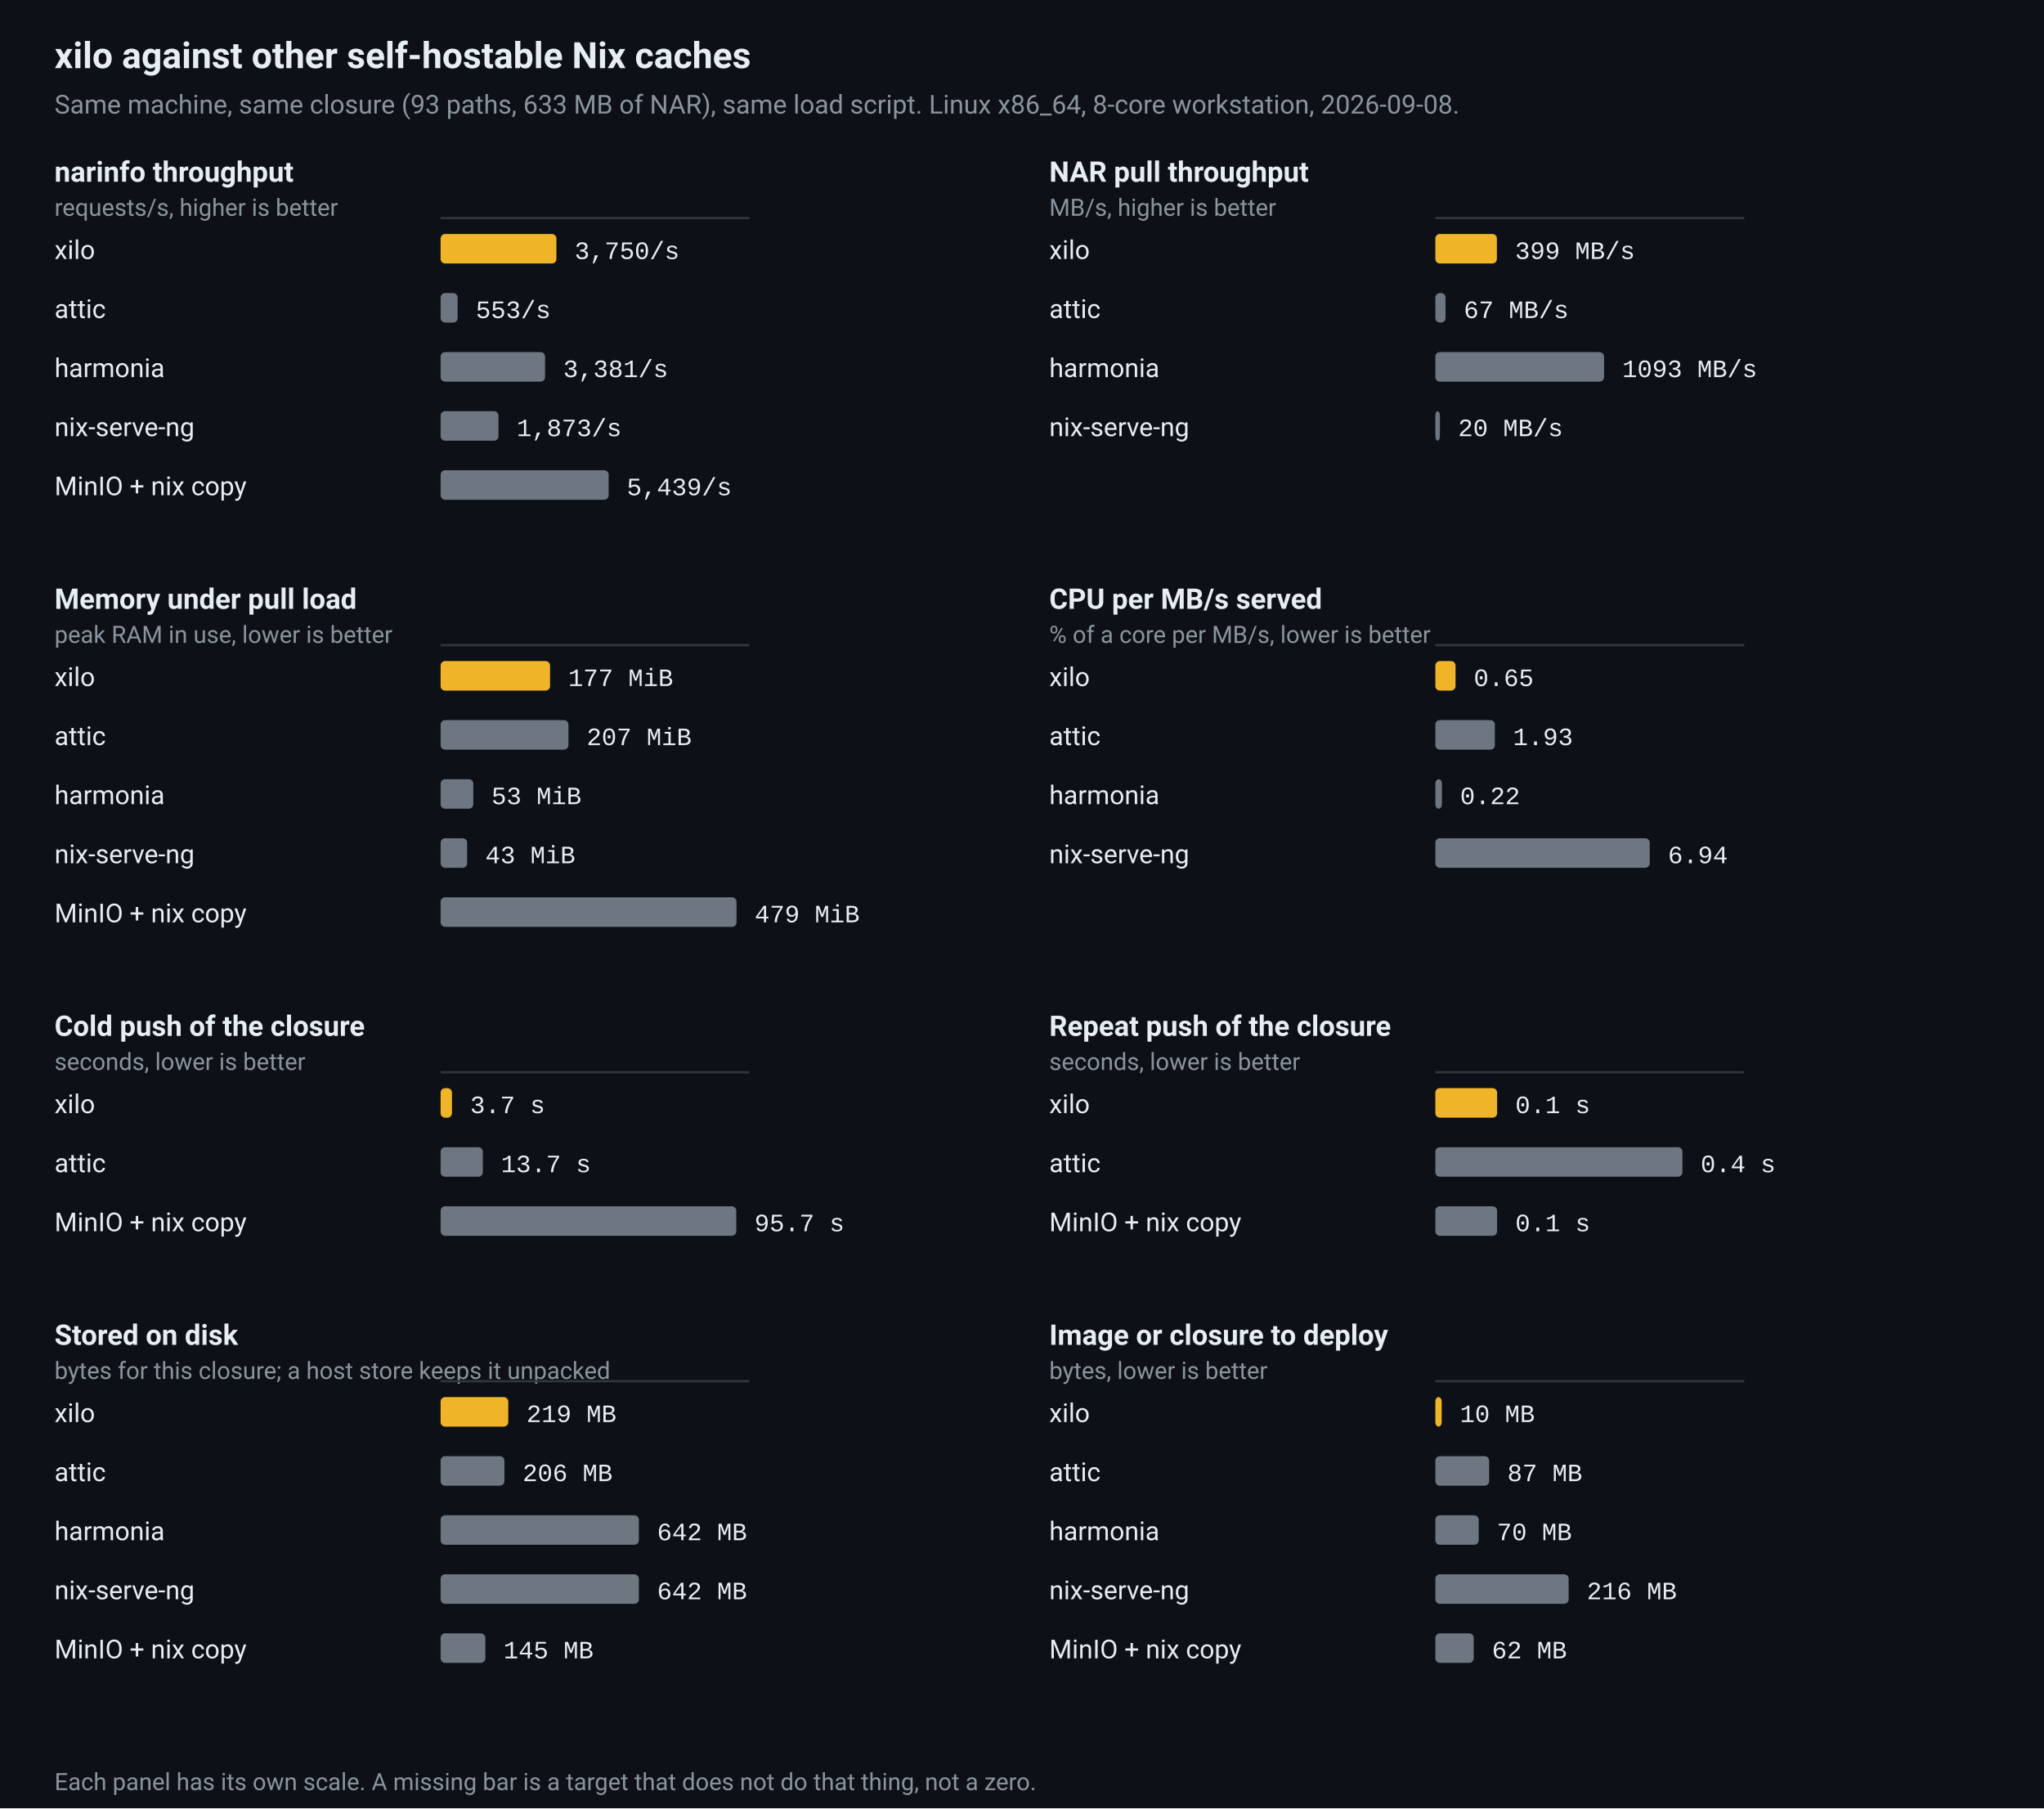
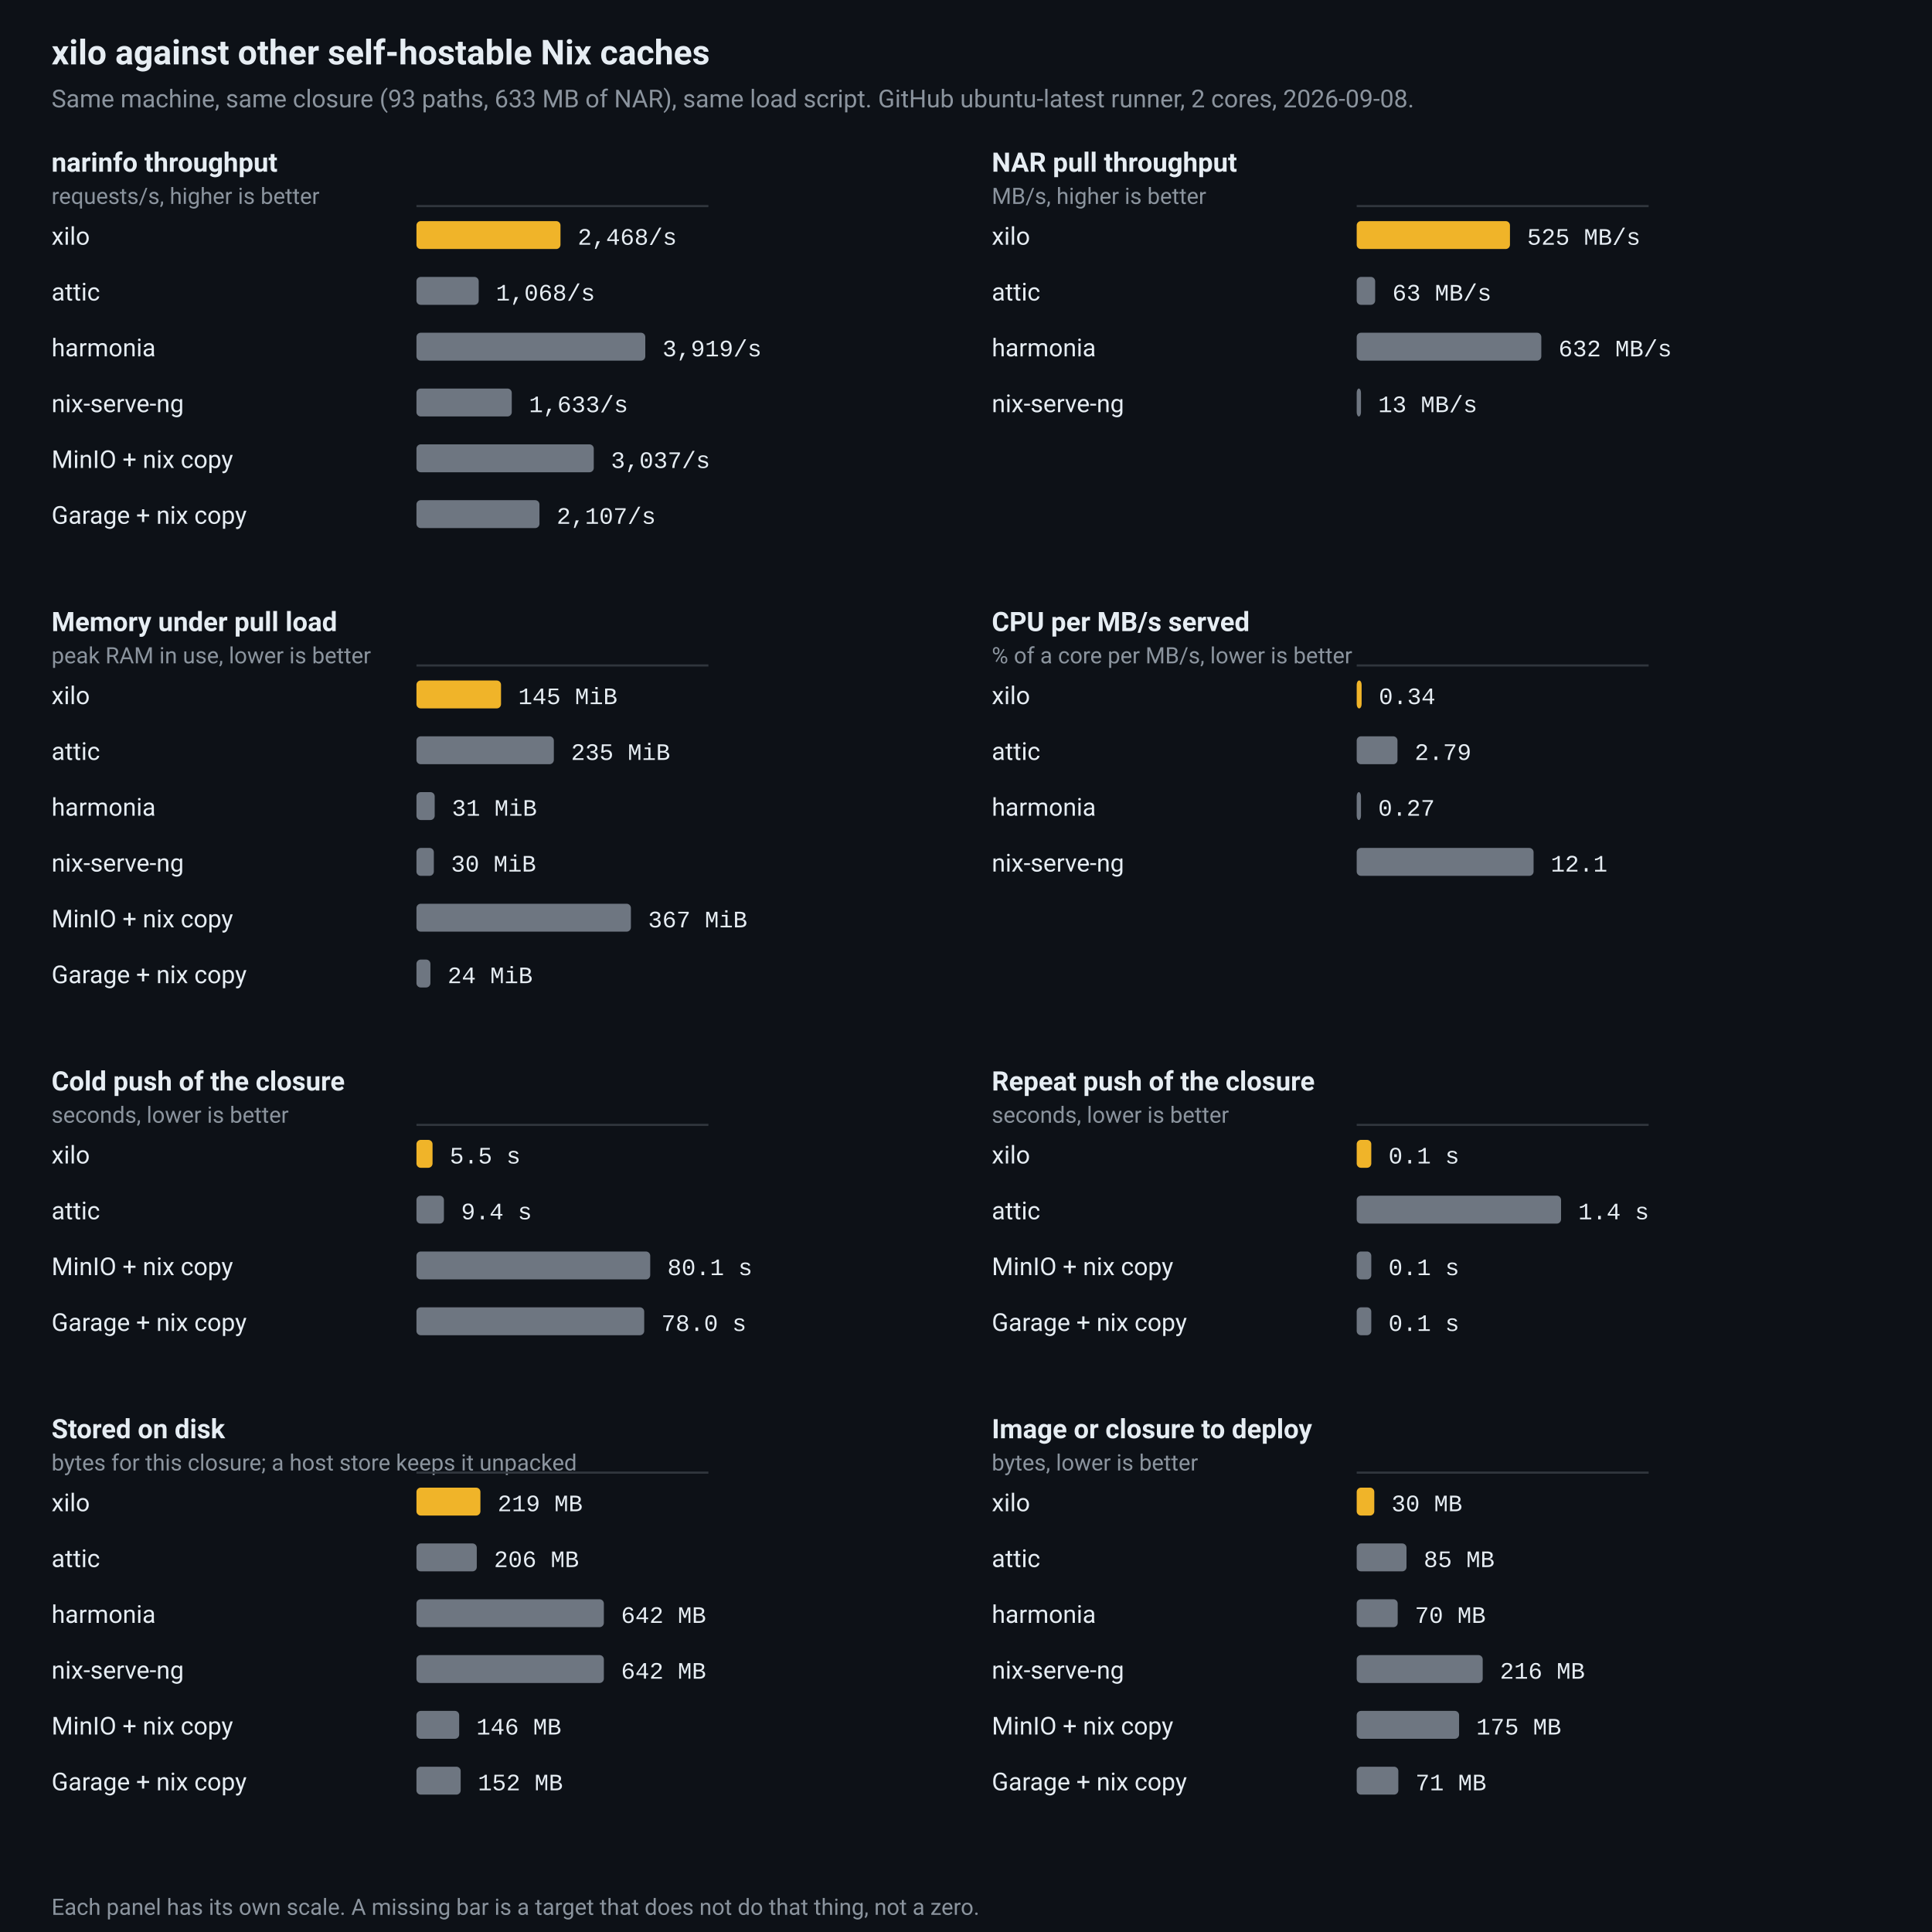
- <svg xmlns="http://www.w3.org/2000/svg" viewBox="0 0 900 796" width="900" height="796" role="img" aria-label="xilo against other self-hostable Nix caches">
+ <svg xmlns="http://www.w3.org/2000/svg" viewBox="0 0 900 900" width="900" height="900" role="img" aria-label="xilo against other self-hostable Nix caches">
  <rect width="100%" height="100%" fill="#0d1117" />
  <text x="24" y="30" fill="#e6edf3" font-family="ui-sans-serif,-apple-system,BlinkMacSystemFont,'Segoe UI',Roboto,Helvetica,Arial,sans-serif" font-size="16" font-weight="600">xilo against other self-hostable Nix caches</text>
-   <text x="24" y="50" fill="#8b949e" font-family="ui-sans-serif,-apple-system,BlinkMacSystemFont,'Segoe UI',Roboto,Helvetica,Arial,sans-serif" font-size="11.5">Same machine, same closure (93 paths, 633 MB of NAR), same load script. Linux x86_64, 8-core workstation, 2026-09-08.</text>
+   <text x="24" y="50" fill="#8b949e" font-family="ui-sans-serif,-apple-system,BlinkMacSystemFont,'Segoe UI',Roboto,Helvetica,Arial,sans-serif" font-size="11.5">Same machine, same closure (93 paths, 633 MB of NAR), same load script. GitHub ubuntu-latest runner, 2 cores, 2026-09-08.</text>
  <text x="24" y="80" fill="#e6edf3" font-family="ui-sans-serif,-apple-system,BlinkMacSystemFont,'Segoe UI',Roboto,Helvetica,Arial,sans-serif" font-size="12.5" font-weight="600">narinfo throughput</text>
  <text x="24" y="95" fill="#8b949e" font-family="ui-sans-serif,-apple-system,BlinkMacSystemFont,'Segoe UI',Roboto,Helvetica,Arial,sans-serif" font-size="10.5">requests/s, higher is better</text>
  <line x1="194.0" y1="96.0" x2="330.0" y2="96.0" stroke="#30363d" stroke-width="1" />
  <text x="24" y="114.0" fill="#e6edf3" font-family="ui-sans-serif,-apple-system,BlinkMacSystemFont,'Segoe UI',Roboto,Helvetica,Arial,sans-serif" font-size="11.5">xilo</text>
-   <rect x="194.0" y="103.0" width="51.0" height="13" rx="2" fill="#f0b429" />
-   <text x="253.0" y="114.0" fill="#e6edf3" font-family="ui-monospace,SFMono-Regular,Menlo,Consolas,'Liberation Mono',monospace" font-size="11">3,750/s</text>
+   <rect x="194.0" y="103.0" width="67.1" height="13" rx="2" fill="#f0b429" />
+   <text x="269.1" y="114.0" fill="#e6edf3" font-family="ui-monospace,SFMono-Regular,Menlo,Consolas,'Liberation Mono',monospace" font-size="11">2,468/s</text>
  <text x="24" y="140.0" fill="#e6edf3" font-family="ui-sans-serif,-apple-system,BlinkMacSystemFont,'Segoe UI',Roboto,Helvetica,Arial,sans-serif" font-size="11.5">attic</text>
-   <rect x="194.0" y="129.0" width="7.5" height="13" rx="2" fill="#6e7681" />
-   <text x="209.5" y="140.0" fill="#e6edf3" font-family="ui-monospace,SFMono-Regular,Menlo,Consolas,'Liberation Mono',monospace" font-size="11">553/s</text>
+   <rect x="194.0" y="129.0" width="29.0" height="13" rx="2" fill="#6e7681" />
+   <text x="231.0" y="140.0" fill="#e6edf3" font-family="ui-monospace,SFMono-Regular,Menlo,Consolas,'Liberation Mono',monospace" font-size="11">1,068/s</text>
  <text x="24" y="166.0" fill="#e6edf3" font-family="ui-sans-serif,-apple-system,BlinkMacSystemFont,'Segoe UI',Roboto,Helvetica,Arial,sans-serif" font-size="11.5">harmonia</text>
-   <rect x="194.0" y="155.0" width="46.0" height="13" rx="2" fill="#6e7681" />
-   <text x="248.0" y="166.0" fill="#e6edf3" font-family="ui-monospace,SFMono-Regular,Menlo,Consolas,'Liberation Mono',monospace" font-size="11">3,381/s</text>
+   <rect x="194.0" y="155.0" width="106.6" height="13" rx="2" fill="#6e7681" />
+   <text x="308.6" y="166.0" fill="#e6edf3" font-family="ui-monospace,SFMono-Regular,Menlo,Consolas,'Liberation Mono',monospace" font-size="11">3,919/s</text>
  <text x="24" y="192.0" fill="#e6edf3" font-family="ui-sans-serif,-apple-system,BlinkMacSystemFont,'Segoe UI',Roboto,Helvetica,Arial,sans-serif" font-size="11.5">nix-serve-ng</text>
-   <rect x="194.0" y="181.0" width="25.5" height="13" rx="2" fill="#6e7681" />
-   <text x="227.5" y="192.0" fill="#e6edf3" font-family="ui-monospace,SFMono-Regular,Menlo,Consolas,'Liberation Mono',monospace" font-size="11">1,873/s</text>
+   <rect x="194.0" y="181.0" width="44.4" height="13" rx="2" fill="#6e7681" />
+   <text x="246.4" y="192.0" fill="#e6edf3" font-family="ui-monospace,SFMono-Regular,Menlo,Consolas,'Liberation Mono',monospace" font-size="11">1,633/s</text>
  <text x="24" y="218.0" fill="#e6edf3" font-family="ui-sans-serif,-apple-system,BlinkMacSystemFont,'Segoe UI',Roboto,Helvetica,Arial,sans-serif" font-size="11.5">MinIO + nix copy</text>
-   <rect x="194.0" y="207.0" width="74.0" height="13" rx="2" fill="#6e7681" />
-   <text x="276.0" y="218.0" fill="#e6edf3" font-family="ui-monospace,SFMono-Regular,Menlo,Consolas,'Liberation Mono',monospace" font-size="11">5,439/s</text>
+   <rect x="194.0" y="207.0" width="82.6" height="13" rx="2" fill="#6e7681" />
+   <text x="284.6" y="218.0" fill="#e6edf3" font-family="ui-monospace,SFMono-Regular,Menlo,Consolas,'Liberation Mono',monospace" font-size="11">3,037/s</text>
+   <text x="24" y="244.0" fill="#e6edf3" font-family="ui-sans-serif,-apple-system,BlinkMacSystemFont,'Segoe UI',Roboto,Helvetica,Arial,sans-serif" font-size="11.5">Garage + nix copy</text>
+   <rect x="194.0" y="233.0" width="57.3" height="13" rx="2" fill="#6e7681" />
+   <text x="259.3" y="244.0" fill="#e6edf3" font-family="ui-monospace,SFMono-Regular,Menlo,Consolas,'Liberation Mono',monospace" font-size="11">2,107/s</text>
  <text x="462" y="80" fill="#e6edf3" font-family="ui-sans-serif,-apple-system,BlinkMacSystemFont,'Segoe UI',Roboto,Helvetica,Arial,sans-serif" font-size="12.5" font-weight="600">NAR pull throughput</text>
  <text x="462" y="95" fill="#8b949e" font-family="ui-sans-serif,-apple-system,BlinkMacSystemFont,'Segoe UI',Roboto,Helvetica,Arial,sans-serif" font-size="10.5">MB/s, higher is better</text>
  <line x1="632.0" y1="96.0" x2="768.0" y2="96.0" stroke="#30363d" stroke-width="1" />
  <text x="462" y="114.0" fill="#e6edf3" font-family="ui-sans-serif,-apple-system,BlinkMacSystemFont,'Segoe UI',Roboto,Helvetica,Arial,sans-serif" font-size="11.5">xilo</text>
-   <rect x="632.0" y="103.0" width="27.1" height="13" rx="2" fill="#f0b429" />
-   <text x="667.1" y="114.0" fill="#e6edf3" font-family="ui-monospace,SFMono-Regular,Menlo,Consolas,'Liberation Mono',monospace" font-size="11">399 MB/s</text>
+   <rect x="632.0" y="103.0" width="71.4" height="13" rx="2" fill="#f0b429" />
+   <text x="711.4" y="114.0" fill="#e6edf3" font-family="ui-monospace,SFMono-Regular,Menlo,Consolas,'Liberation Mono',monospace" font-size="11">525 MB/s</text>
  <text x="462" y="140.0" fill="#e6edf3" font-family="ui-sans-serif,-apple-system,BlinkMacSystemFont,'Segoe UI',Roboto,Helvetica,Arial,sans-serif" font-size="11.5">attic</text>
-   <rect x="632.0" y="129.0" width="4.5" height="13" rx="2" fill="#6e7681" />
-   <text x="644.5" y="140.0" fill="#e6edf3" font-family="ui-monospace,SFMono-Regular,Menlo,Consolas,'Liberation Mono',monospace" font-size="11">67 MB/s</text>
+   <rect x="632.0" y="129.0" width="8.6" height="13" rx="2" fill="#6e7681" />
+   <text x="648.6" y="140.0" fill="#e6edf3" font-family="ui-monospace,SFMono-Regular,Menlo,Consolas,'Liberation Mono',monospace" font-size="11">63 MB/s</text>
  <text x="462" y="166.0" fill="#e6edf3" font-family="ui-sans-serif,-apple-system,BlinkMacSystemFont,'Segoe UI',Roboto,Helvetica,Arial,sans-serif" font-size="11.5">harmonia</text>
-   <rect x="632.0" y="155.0" width="74.3" height="13" rx="2" fill="#6e7681" />
-   <text x="714.3" y="166.0" fill="#e6edf3" font-family="ui-monospace,SFMono-Regular,Menlo,Consolas,'Liberation Mono',monospace" font-size="11">1093 MB/s</text>
+   <rect x="632.0" y="155.0" width="86.0" height="13" rx="2" fill="#6e7681" />
+   <text x="726.0" y="166.0" fill="#e6edf3" font-family="ui-monospace,SFMono-Regular,Menlo,Consolas,'Liberation Mono',monospace" font-size="11">632 MB/s</text>
  <text x="462" y="192.0" fill="#e6edf3" font-family="ui-sans-serif,-apple-system,BlinkMacSystemFont,'Segoe UI',Roboto,Helvetica,Arial,sans-serif" font-size="11.5">nix-serve-ng</text>
  <rect x="632.0" y="181.0" width="2.0" height="13" rx="2" fill="#6e7681" />
-   <text x="642.0" y="192.0" fill="#e6edf3" font-family="ui-monospace,SFMono-Regular,Menlo,Consolas,'Liberation Mono',monospace" font-size="11">20 MB/s</text>
-   <text x="24" y="268" fill="#e6edf3" font-family="ui-sans-serif,-apple-system,BlinkMacSystemFont,'Segoe UI',Roboto,Helvetica,Arial,sans-serif" font-size="12.5" font-weight="600">Memory under pull load</text>
-   <text x="24" y="283" fill="#8b949e" font-family="ui-sans-serif,-apple-system,BlinkMacSystemFont,'Segoe UI',Roboto,Helvetica,Arial,sans-serif" font-size="10.5">peak RAM in use, lower is better</text>
-   <line x1="194.0" y1="284.0" x2="330.0" y2="284.0" stroke="#30363d" stroke-width="1" />
-   <text x="24" y="302.0" fill="#e6edf3" font-family="ui-sans-serif,-apple-system,BlinkMacSystemFont,'Segoe UI',Roboto,Helvetica,Arial,sans-serif" font-size="11.5">xilo</text>
-   <rect x="194.0" y="291.0" width="48.2" height="13" rx="2" fill="#f0b429" />
-   <text x="250.2" y="302.0" fill="#e6edf3" font-family="ui-monospace,SFMono-Regular,Menlo,Consolas,'Liberation Mono',monospace" font-size="11">177 MiB</text>
-   <text x="24" y="328.0" fill="#e6edf3" font-family="ui-sans-serif,-apple-system,BlinkMacSystemFont,'Segoe UI',Roboto,Helvetica,Arial,sans-serif" font-size="11.5">attic</text>
-   <rect x="194.0" y="317.0" width="56.3" height="13" rx="2" fill="#6e7681" />
-   <text x="258.3" y="328.0" fill="#e6edf3" font-family="ui-monospace,SFMono-Regular,Menlo,Consolas,'Liberation Mono',monospace" font-size="11">207 MiB</text>
-   <text x="24" y="354.0" fill="#e6edf3" font-family="ui-sans-serif,-apple-system,BlinkMacSystemFont,'Segoe UI',Roboto,Helvetica,Arial,sans-serif" font-size="11.5">harmonia</text>
-   <rect x="194.0" y="343.0" width="14.4" height="13" rx="2" fill="#6e7681" />
-   <text x="216.4" y="354.0" fill="#e6edf3" font-family="ui-monospace,SFMono-Regular,Menlo,Consolas,'Liberation Mono',monospace" font-size="11">53 MiB</text>
-   <text x="24" y="380.0" fill="#e6edf3" font-family="ui-sans-serif,-apple-system,BlinkMacSystemFont,'Segoe UI',Roboto,Helvetica,Arial,sans-serif" font-size="11.5">nix-serve-ng</text>
-   <rect x="194.0" y="369.0" width="11.7" height="13" rx="2" fill="#6e7681" />
-   <text x="213.7" y="380.0" fill="#e6edf3" font-family="ui-monospace,SFMono-Regular,Menlo,Consolas,'Liberation Mono',monospace" font-size="11">43 MiB</text>
-   <text x="24" y="406.0" fill="#e6edf3" font-family="ui-sans-serif,-apple-system,BlinkMacSystemFont,'Segoe UI',Roboto,Helvetica,Arial,sans-serif" font-size="11.5">MinIO + nix copy</text>
-   <rect x="194.0" y="395.0" width="130.3" height="13" rx="2" fill="#6e7681" />
-   <text x="332.3" y="406.0" fill="#e6edf3" font-family="ui-monospace,SFMono-Regular,Menlo,Consolas,'Liberation Mono',monospace" font-size="11">479 MiB</text>
-   <text x="462" y="268" fill="#e6edf3" font-family="ui-sans-serif,-apple-system,BlinkMacSystemFont,'Segoe UI',Roboto,Helvetica,Arial,sans-serif" font-size="12.5" font-weight="600">CPU per MB/s served</text>
-   <text x="462" y="283" fill="#8b949e" font-family="ui-sans-serif,-apple-system,BlinkMacSystemFont,'Segoe UI',Roboto,Helvetica,Arial,sans-serif" font-size="10.5">% of a core per MB/s, lower is better</text>
-   <line x1="632.0" y1="284.0" x2="768.0" y2="284.0" stroke="#30363d" stroke-width="1" />
-   <text x="462" y="302.0" fill="#e6edf3" font-family="ui-sans-serif,-apple-system,BlinkMacSystemFont,'Segoe UI',Roboto,Helvetica,Arial,sans-serif" font-size="11.5">xilo</text>
-   <rect x="632.0" y="291.0" width="8.9" height="13" rx="2" fill="#f0b429" />
-   <text x="648.9" y="302.0" fill="#e6edf3" font-family="ui-monospace,SFMono-Regular,Menlo,Consolas,'Liberation Mono',monospace" font-size="11">0.65</text>
-   <text x="462" y="328.0" fill="#e6edf3" font-family="ui-sans-serif,-apple-system,BlinkMacSystemFont,'Segoe UI',Roboto,Helvetica,Arial,sans-serif" font-size="11.5">attic</text>
-   <rect x="632.0" y="317.0" width="26.2" height="13" rx="2" fill="#6e7681" />
-   <text x="666.2" y="328.0" fill="#e6edf3" font-family="ui-monospace,SFMono-Regular,Menlo,Consolas,'Liberation Mono',monospace" font-size="11">1.93</text>
-   <text x="462" y="354.0" fill="#e6edf3" font-family="ui-sans-serif,-apple-system,BlinkMacSystemFont,'Segoe UI',Roboto,Helvetica,Arial,sans-serif" font-size="11.5">harmonia</text>
-   <rect x="632.0" y="343.0" width="2.9" height="13" rx="2" fill="#6e7681" />
-   <text x="642.9" y="354.0" fill="#e6edf3" font-family="ui-monospace,SFMono-Regular,Menlo,Consolas,'Liberation Mono',monospace" font-size="11">0.22</text>
-   <text x="462" y="380.0" fill="#e6edf3" font-family="ui-sans-serif,-apple-system,BlinkMacSystemFont,'Segoe UI',Roboto,Helvetica,Arial,sans-serif" font-size="11.5">nix-serve-ng</text>
-   <rect x="632.0" y="369.0" width="94.4" height="13" rx="2" fill="#6e7681" />
-   <text x="734.4" y="380.0" fill="#e6edf3" font-family="ui-monospace,SFMono-Regular,Menlo,Consolas,'Liberation Mono',monospace" font-size="11">6.94</text>
-   <text x="24" y="456" fill="#e6edf3" font-family="ui-sans-serif,-apple-system,BlinkMacSystemFont,'Segoe UI',Roboto,Helvetica,Arial,sans-serif" font-size="12.5" font-weight="600">Cold push of the closure</text>
-   <text x="24" y="471" fill="#8b949e" font-family="ui-sans-serif,-apple-system,BlinkMacSystemFont,'Segoe UI',Roboto,Helvetica,Arial,sans-serif" font-size="10.5">seconds, lower is better</text>
-   <line x1="194.0" y1="472.0" x2="330.0" y2="472.0" stroke="#30363d" stroke-width="1" />
-   <text x="24" y="490.0" fill="#e6edf3" font-family="ui-sans-serif,-apple-system,BlinkMacSystemFont,'Segoe UI',Roboto,Helvetica,Arial,sans-serif" font-size="11.5">xilo</text>
-   <rect x="194.0" y="479.0" width="5.0" height="13" rx="2" fill="#f0b429" />
-   <text x="207.0" y="490.0" fill="#e6edf3" font-family="ui-monospace,SFMono-Regular,Menlo,Consolas,'Liberation Mono',monospace" font-size="11">3.7 s</text>
-   <text x="24" y="516.0" fill="#e6edf3" font-family="ui-sans-serif,-apple-system,BlinkMacSystemFont,'Segoe UI',Roboto,Helvetica,Arial,sans-serif" font-size="11.5">attic</text>
-   <rect x="194.0" y="505.0" width="18.6" height="13" rx="2" fill="#6e7681" />
-   <text x="220.6" y="516.0" fill="#e6edf3" font-family="ui-monospace,SFMono-Regular,Menlo,Consolas,'Liberation Mono',monospace" font-size="11">13.7 s</text>
-   <text x="24" y="542.0" fill="#e6edf3" font-family="ui-sans-serif,-apple-system,BlinkMacSystemFont,'Segoe UI',Roboto,Helvetica,Arial,sans-serif" font-size="11.5">MinIO + nix copy</text>
-   <rect x="194.0" y="531.0" width="130.2" height="13" rx="2" fill="#6e7681" />
-   <text x="332.2" y="542.0" fill="#e6edf3" font-family="ui-monospace,SFMono-Regular,Menlo,Consolas,'Liberation Mono',monospace" font-size="11">95.7 s</text>
-   <text x="462" y="456" fill="#e6edf3" font-family="ui-sans-serif,-apple-system,BlinkMacSystemFont,'Segoe UI',Roboto,Helvetica,Arial,sans-serif" font-size="12.5" font-weight="600">Repeat push of the closure</text>
-   <text x="462" y="471" fill="#8b949e" font-family="ui-sans-serif,-apple-system,BlinkMacSystemFont,'Segoe UI',Roboto,Helvetica,Arial,sans-serif" font-size="10.5">seconds, lower is better</text>
-   <line x1="632.0" y1="472.0" x2="768.0" y2="472.0" stroke="#30363d" stroke-width="1" />
-   <text x="462" y="490.0" fill="#e6edf3" font-family="ui-sans-serif,-apple-system,BlinkMacSystemFont,'Segoe UI',Roboto,Helvetica,Arial,sans-serif" font-size="11.5">xilo</text>
-   <rect x="632.0" y="479.0" width="27.2" height="13" rx="2" fill="#f0b429" />
-   <text x="667.2" y="490.0" fill="#e6edf3" font-family="ui-monospace,SFMono-Regular,Menlo,Consolas,'Liberation Mono',monospace" font-size="11">0.1 s</text>
-   <text x="462" y="516.0" fill="#e6edf3" font-family="ui-sans-serif,-apple-system,BlinkMacSystemFont,'Segoe UI',Roboto,Helvetica,Arial,sans-serif" font-size="11.5">attic</text>
-   <rect x="632.0" y="505.0" width="108.8" height="13" rx="2" fill="#6e7681" />
-   <text x="748.8" y="516.0" fill="#e6edf3" font-family="ui-monospace,SFMono-Regular,Menlo,Consolas,'Liberation Mono',monospace" font-size="11">0.4 s</text>
-   <text x="462" y="542.0" fill="#e6edf3" font-family="ui-sans-serif,-apple-system,BlinkMacSystemFont,'Segoe UI',Roboto,Helvetica,Arial,sans-serif" font-size="11.5">MinIO + nix copy</text>
-   <rect x="632.0" y="531.0" width="27.2" height="13" rx="2" fill="#6e7681" />
-   <text x="667.2" y="542.0" fill="#e6edf3" font-family="ui-monospace,SFMono-Regular,Menlo,Consolas,'Liberation Mono',monospace" font-size="11">0.1 s</text>
-   <text x="24" y="592" fill="#e6edf3" font-family="ui-sans-serif,-apple-system,BlinkMacSystemFont,'Segoe UI',Roboto,Helvetica,Arial,sans-serif" font-size="12.5" font-weight="600">Stored on disk</text>
-   <text x="24" y="607" fill="#8b949e" font-family="ui-sans-serif,-apple-system,BlinkMacSystemFont,'Segoe UI',Roboto,Helvetica,Arial,sans-serif" font-size="10.5">bytes for this closure; a host store keeps it unpacked</text>
-   <line x1="194.0" y1="608.0" x2="330.0" y2="608.0" stroke="#30363d" stroke-width="1" />
-   <text x="24" y="626.0" fill="#e6edf3" font-family="ui-sans-serif,-apple-system,BlinkMacSystemFont,'Segoe UI',Roboto,Helvetica,Arial,sans-serif" font-size="11.5">xilo</text>
-   <rect x="194.0" y="615.0" width="29.8" height="13" rx="2" fill="#f0b429" />
-   <text x="231.8" y="626.0" fill="#e6edf3" font-family="ui-monospace,SFMono-Regular,Menlo,Consolas,'Liberation Mono',monospace" font-size="11">219 MB</text>
-   <text x="24" y="652.0" fill="#e6edf3" font-family="ui-sans-serif,-apple-system,BlinkMacSystemFont,'Segoe UI',Roboto,Helvetica,Arial,sans-serif" font-size="11.5">attic</text>
-   <rect x="194.0" y="641.0" width="28.1" height="13" rx="2" fill="#6e7681" />
-   <text x="230.1" y="652.0" fill="#e6edf3" font-family="ui-monospace,SFMono-Regular,Menlo,Consolas,'Liberation Mono',monospace" font-size="11">206 MB</text>
-   <text x="24" y="678.0" fill="#e6edf3" font-family="ui-sans-serif,-apple-system,BlinkMacSystemFont,'Segoe UI',Roboto,Helvetica,Arial,sans-serif" font-size="11.5">harmonia</text>
-   <rect x="194.0" y="667.0" width="87.3" height="13" rx="2" fill="#6e7681" />
-   <text x="289.3" y="678.0" fill="#e6edf3" font-family="ui-monospace,SFMono-Regular,Menlo,Consolas,'Liberation Mono',monospace" font-size="11">642 MB</text>
-   <text x="24" y="704.0" fill="#e6edf3" font-family="ui-sans-serif,-apple-system,BlinkMacSystemFont,'Segoe UI',Roboto,Helvetica,Arial,sans-serif" font-size="11.5">nix-serve-ng</text>
-   <rect x="194.0" y="693.0" width="87.3" height="13" rx="2" fill="#6e7681" />
-   <text x="289.3" y="704.0" fill="#e6edf3" font-family="ui-monospace,SFMono-Regular,Menlo,Consolas,'Liberation Mono',monospace" font-size="11">642 MB</text>
-   <text x="24" y="730.0" fill="#e6edf3" font-family="ui-sans-serif,-apple-system,BlinkMacSystemFont,'Segoe UI',Roboto,Helvetica,Arial,sans-serif" font-size="11.5">MinIO + nix copy</text>
-   <rect x="194.0" y="719.0" width="19.7" height="13" rx="2" fill="#6e7681" />
-   <text x="221.7" y="730.0" fill="#e6edf3" font-family="ui-monospace,SFMono-Regular,Menlo,Consolas,'Liberation Mono',monospace" font-size="11">145 MB</text>
-   <text x="462" y="592" fill="#e6edf3" font-family="ui-sans-serif,-apple-system,BlinkMacSystemFont,'Segoe UI',Roboto,Helvetica,Arial,sans-serif" font-size="12.5" font-weight="600">Image or closure to deploy</text>
-   <text x="462" y="607" fill="#8b949e" font-family="ui-sans-serif,-apple-system,BlinkMacSystemFont,'Segoe UI',Roboto,Helvetica,Arial,sans-serif" font-size="10.5">bytes, lower is better</text>
-   <line x1="632.0" y1="608.0" x2="768.0" y2="608.0" stroke="#30363d" stroke-width="1" />
-   <text x="462" y="626.0" fill="#e6edf3" font-family="ui-sans-serif,-apple-system,BlinkMacSystemFont,'Segoe UI',Roboto,Helvetica,Arial,sans-serif" font-size="11.5">xilo</text>
-   <rect x="632.0" y="615.0" width="2.8" height="13" rx="2" fill="#f0b429" />
-   <text x="642.8" y="626.0" fill="#e6edf3" font-family="ui-monospace,SFMono-Regular,Menlo,Consolas,'Liberation Mono',monospace" font-size="11">10 MB</text>
-   <text x="462" y="652.0" fill="#e6edf3" font-family="ui-sans-serif,-apple-system,BlinkMacSystemFont,'Segoe UI',Roboto,Helvetica,Arial,sans-serif" font-size="11.5">attic</text>
-   <rect x="632.0" y="641.0" width="23.7" height="13" rx="2" fill="#6e7681" />
-   <text x="663.7" y="652.0" fill="#e6edf3" font-family="ui-monospace,SFMono-Regular,Menlo,Consolas,'Liberation Mono',monospace" font-size="11">87 MB</text>
-   <text x="462" y="678.0" fill="#e6edf3" font-family="ui-sans-serif,-apple-system,BlinkMacSystemFont,'Segoe UI',Roboto,Helvetica,Arial,sans-serif" font-size="11.5">harmonia</text>
-   <rect x="632.0" y="667.0" width="19.1" height="13" rx="2" fill="#6e7681" />
-   <text x="659.1" y="678.0" fill="#e6edf3" font-family="ui-monospace,SFMono-Regular,Menlo,Consolas,'Liberation Mono',monospace" font-size="11">70 MB</text>
-   <text x="462" y="704.0" fill="#e6edf3" font-family="ui-sans-serif,-apple-system,BlinkMacSystemFont,'Segoe UI',Roboto,Helvetica,Arial,sans-serif" font-size="11.5">nix-serve-ng</text>
-   <rect x="632.0" y="693.0" width="58.7" height="13" rx="2" fill="#6e7681" />
-   <text x="698.7" y="704.0" fill="#e6edf3" font-family="ui-monospace,SFMono-Regular,Menlo,Consolas,'Liberation Mono',monospace" font-size="11">216 MB</text>
-   <text x="462" y="730.0" fill="#e6edf3" font-family="ui-sans-serif,-apple-system,BlinkMacSystemFont,'Segoe UI',Roboto,Helvetica,Arial,sans-serif" font-size="11.5">MinIO + nix copy</text>
-   <rect x="632.0" y="719.0" width="16.9" height="13" rx="2" fill="#6e7681" />
-   <text x="656.9" y="730.0" fill="#e6edf3" font-family="ui-monospace,SFMono-Regular,Menlo,Consolas,'Liberation Mono',monospace" font-size="11">62 MB</text>
-   <text x="24" y="788" fill="#8b949e" font-family="ui-sans-serif,-apple-system,BlinkMacSystemFont,'Segoe UI',Roboto,Helvetica,Arial,sans-serif" font-size="10.5">Each panel has its own scale. A missing bar is a target that does not do that thing, not a zero.</text>
+   <text x="642.0" y="192.0" fill="#e6edf3" font-family="ui-monospace,SFMono-Regular,Menlo,Consolas,'Liberation Mono',monospace" font-size="11">13 MB/s</text>
+   <text x="24" y="294" fill="#e6edf3" font-family="ui-sans-serif,-apple-system,BlinkMacSystemFont,'Segoe UI',Roboto,Helvetica,Arial,sans-serif" font-size="12.5" font-weight="600">Memory under pull load</text>
+   <text x="24" y="309" fill="#8b949e" font-family="ui-sans-serif,-apple-system,BlinkMacSystemFont,'Segoe UI',Roboto,Helvetica,Arial,sans-serif" font-size="10.5">peak RAM in use, lower is better</text>
+   <line x1="194.0" y1="310.0" x2="330.0" y2="310.0" stroke="#30363d" stroke-width="1" />
+   <text x="24" y="328.0" fill="#e6edf3" font-family="ui-sans-serif,-apple-system,BlinkMacSystemFont,'Segoe UI',Roboto,Helvetica,Arial,sans-serif" font-size="11.5">xilo</text>
+   <rect x="194.0" y="317.0" width="39.4" height="13" rx="2" fill="#f0b429" />
+   <text x="241.4" y="328.0" fill="#e6edf3" font-family="ui-monospace,SFMono-Regular,Menlo,Consolas,'Liberation Mono',monospace" font-size="11">145 MiB</text>
+   <text x="24" y="354.0" fill="#e6edf3" font-family="ui-sans-serif,-apple-system,BlinkMacSystemFont,'Segoe UI',Roboto,Helvetica,Arial,sans-serif" font-size="11.5">attic</text>
+   <rect x="194.0" y="343.0" width="64.0" height="13" rx="2" fill="#6e7681" />
+   <text x="266.0" y="354.0" fill="#e6edf3" font-family="ui-monospace,SFMono-Regular,Menlo,Consolas,'Liberation Mono',monospace" font-size="11">235 MiB</text>
+   <text x="24" y="380.0" fill="#e6edf3" font-family="ui-sans-serif,-apple-system,BlinkMacSystemFont,'Segoe UI',Roboto,Helvetica,Arial,sans-serif" font-size="11.5">harmonia</text>
+   <rect x="194.0" y="369.0" width="8.5" height="13" rx="2" fill="#6e7681" />
+   <text x="210.5" y="380.0" fill="#e6edf3" font-family="ui-monospace,SFMono-Regular,Menlo,Consolas,'Liberation Mono',monospace" font-size="11">31 MiB</text>
+   <text x="24" y="406.0" fill="#e6edf3" font-family="ui-sans-serif,-apple-system,BlinkMacSystemFont,'Segoe UI',Roboto,Helvetica,Arial,sans-serif" font-size="11.5">nix-serve-ng</text>
+   <rect x="194.0" y="395.0" width="8.1" height="13" rx="2" fill="#6e7681" />
+   <text x="210.1" y="406.0" fill="#e6edf3" font-family="ui-monospace,SFMono-Regular,Menlo,Consolas,'Liberation Mono',monospace" font-size="11">30 MiB</text>
+   <text x="24" y="432.0" fill="#e6edf3" font-family="ui-sans-serif,-apple-system,BlinkMacSystemFont,'Segoe UI',Roboto,Helvetica,Arial,sans-serif" font-size="11.5">MinIO + nix copy</text>
+   <rect x="194.0" y="421.0" width="99.9" height="13" rx="2" fill="#6e7681" />
+   <text x="301.9" y="432.0" fill="#e6edf3" font-family="ui-monospace,SFMono-Regular,Menlo,Consolas,'Liberation Mono',monospace" font-size="11">367 MiB</text>
+   <text x="24" y="458.0" fill="#e6edf3" font-family="ui-sans-serif,-apple-system,BlinkMacSystemFont,'Segoe UI',Roboto,Helvetica,Arial,sans-serif" font-size="11.5">Garage + nix copy</text>
+   <rect x="194.0" y="447.0" width="6.5" height="13" rx="2" fill="#6e7681" />
+   <text x="208.5" y="458.0" fill="#e6edf3" font-family="ui-monospace,SFMono-Regular,Menlo,Consolas,'Liberation Mono',monospace" font-size="11">24 MiB</text>
+   <text x="462" y="294" fill="#e6edf3" font-family="ui-sans-serif,-apple-system,BlinkMacSystemFont,'Segoe UI',Roboto,Helvetica,Arial,sans-serif" font-size="12.5" font-weight="600">CPU per MB/s served</text>
+   <text x="462" y="309" fill="#8b949e" font-family="ui-sans-serif,-apple-system,BlinkMacSystemFont,'Segoe UI',Roboto,Helvetica,Arial,sans-serif" font-size="10.5">% of a core per MB/s, lower is better</text>
+   <line x1="632.0" y1="310.0" x2="768.0" y2="310.0" stroke="#30363d" stroke-width="1" />
+   <text x="462" y="328.0" fill="#e6edf3" font-family="ui-sans-serif,-apple-system,BlinkMacSystemFont,'Segoe UI',Roboto,Helvetica,Arial,sans-serif" font-size="11.5">xilo</text>
+   <rect x="632.0" y="317.0" width="2.3" height="13" rx="2" fill="#f0b429" />
+   <text x="642.3" y="328.0" fill="#e6edf3" font-family="ui-monospace,SFMono-Regular,Menlo,Consolas,'Liberation Mono',monospace" font-size="11">0.34</text>
+   <text x="462" y="354.0" fill="#e6edf3" font-family="ui-sans-serif,-apple-system,BlinkMacSystemFont,'Segoe UI',Roboto,Helvetica,Arial,sans-serif" font-size="11.5">attic</text>
+   <rect x="632.0" y="343.0" width="19.0" height="13" rx="2" fill="#6e7681" />
+   <text x="659.0" y="354.0" fill="#e6edf3" font-family="ui-monospace,SFMono-Regular,Menlo,Consolas,'Liberation Mono',monospace" font-size="11">2.79</text>
+   <text x="462" y="380.0" fill="#e6edf3" font-family="ui-sans-serif,-apple-system,BlinkMacSystemFont,'Segoe UI',Roboto,Helvetica,Arial,sans-serif" font-size="11.5">harmonia</text>
+   <rect x="632.0" y="369.0" width="2.0" height="13" rx="2" fill="#6e7681" />
+   <text x="642.0" y="380.0" fill="#e6edf3" font-family="ui-monospace,SFMono-Regular,Menlo,Consolas,'Liberation Mono',monospace" font-size="11">0.27</text>
+   <text x="462" y="406.0" fill="#e6edf3" font-family="ui-sans-serif,-apple-system,BlinkMacSystemFont,'Segoe UI',Roboto,Helvetica,Arial,sans-serif" font-size="11.5">nix-serve-ng</text>
+   <rect x="632.0" y="395.0" width="82.4" height="13" rx="2" fill="#6e7681" />
+   <text x="722.4" y="406.0" fill="#e6edf3" font-family="ui-monospace,SFMono-Regular,Menlo,Consolas,'Liberation Mono',monospace" font-size="11">12.1</text>
+   <text x="24" y="508" fill="#e6edf3" font-family="ui-sans-serif,-apple-system,BlinkMacSystemFont,'Segoe UI',Roboto,Helvetica,Arial,sans-serif" font-size="12.5" font-weight="600">Cold push of the closure</text>
+   <text x="24" y="523" fill="#8b949e" font-family="ui-sans-serif,-apple-system,BlinkMacSystemFont,'Segoe UI',Roboto,Helvetica,Arial,sans-serif" font-size="10.5">seconds, lower is better</text>
+   <line x1="194.0" y1="524.0" x2="330.0" y2="524.0" stroke="#30363d" stroke-width="1" />
+   <text x="24" y="542.0" fill="#e6edf3" font-family="ui-sans-serif,-apple-system,BlinkMacSystemFont,'Segoe UI',Roboto,Helvetica,Arial,sans-serif" font-size="11.5">xilo</text>
+   <rect x="194.0" y="531.0" width="7.5" height="13" rx="2" fill="#f0b429" />
+   <text x="209.5" y="542.0" fill="#e6edf3" font-family="ui-monospace,SFMono-Regular,Menlo,Consolas,'Liberation Mono',monospace" font-size="11">5.5 s</text>
+   <text x="24" y="568.0" fill="#e6edf3" font-family="ui-sans-serif,-apple-system,BlinkMacSystemFont,'Segoe UI',Roboto,Helvetica,Arial,sans-serif" font-size="11.5">attic</text>
+   <rect x="194.0" y="557.0" width="12.8" height="13" rx="2" fill="#6e7681" />
+   <text x="214.8" y="568.0" fill="#e6edf3" font-family="ui-monospace,SFMono-Regular,Menlo,Consolas,'Liberation Mono',monospace" font-size="11">9.4 s</text>
+   <text x="24" y="594.0" fill="#e6edf3" font-family="ui-sans-serif,-apple-system,BlinkMacSystemFont,'Segoe UI',Roboto,Helvetica,Arial,sans-serif" font-size="11.5">MinIO + nix copy</text>
+   <rect x="194.0" y="583.0" width="108.9" height="13" rx="2" fill="#6e7681" />
+   <text x="310.9" y="594.0" fill="#e6edf3" font-family="ui-monospace,SFMono-Regular,Menlo,Consolas,'Liberation Mono',monospace" font-size="11">80.1 s</text>
+   <text x="24" y="620.0" fill="#e6edf3" font-family="ui-sans-serif,-apple-system,BlinkMacSystemFont,'Segoe UI',Roboto,Helvetica,Arial,sans-serif" font-size="11.5">Garage + nix copy</text>
+   <rect x="194.0" y="609.0" width="106.1" height="13" rx="2" fill="#6e7681" />
+   <text x="308.1" y="620.0" fill="#e6edf3" font-family="ui-monospace,SFMono-Regular,Menlo,Consolas,'Liberation Mono',monospace" font-size="11">78.0 s</text>
+   <text x="462" y="508" fill="#e6edf3" font-family="ui-sans-serif,-apple-system,BlinkMacSystemFont,'Segoe UI',Roboto,Helvetica,Arial,sans-serif" font-size="12.5" font-weight="600">Repeat push of the closure</text>
+   <text x="462" y="523" fill="#8b949e" font-family="ui-sans-serif,-apple-system,BlinkMacSystemFont,'Segoe UI',Roboto,Helvetica,Arial,sans-serif" font-size="10.5">seconds, lower is better</text>
+   <line x1="632.0" y1="524.0" x2="768.0" y2="524.0" stroke="#30363d" stroke-width="1" />
+   <text x="462" y="542.0" fill="#e6edf3" font-family="ui-sans-serif,-apple-system,BlinkMacSystemFont,'Segoe UI',Roboto,Helvetica,Arial,sans-serif" font-size="11.5">xilo</text>
+   <rect x="632.0" y="531.0" width="6.8" height="13" rx="2" fill="#f0b429" />
+   <text x="646.8" y="542.0" fill="#e6edf3" font-family="ui-monospace,SFMono-Regular,Menlo,Consolas,'Liberation Mono',monospace" font-size="11">0.1 s</text>
+   <text x="462" y="568.0" fill="#e6edf3" font-family="ui-sans-serif,-apple-system,BlinkMacSystemFont,'Segoe UI',Roboto,Helvetica,Arial,sans-serif" font-size="11.5">attic</text>
+   <rect x="632.0" y="557.0" width="95.2" height="13" rx="2" fill="#6e7681" />
+   <text x="735.2" y="568.0" fill="#e6edf3" font-family="ui-monospace,SFMono-Regular,Menlo,Consolas,'Liberation Mono',monospace" font-size="11">1.4 s</text>
+   <text x="462" y="594.0" fill="#e6edf3" font-family="ui-sans-serif,-apple-system,BlinkMacSystemFont,'Segoe UI',Roboto,Helvetica,Arial,sans-serif" font-size="11.5">MinIO + nix copy</text>
+   <rect x="632.0" y="583.0" width="6.8" height="13" rx="2" fill="#6e7681" />
+   <text x="646.8" y="594.0" fill="#e6edf3" font-family="ui-monospace,SFMono-Regular,Menlo,Consolas,'Liberation Mono',monospace" font-size="11">0.1 s</text>
+   <text x="462" y="620.0" fill="#e6edf3" font-family="ui-sans-serif,-apple-system,BlinkMacSystemFont,'Segoe UI',Roboto,Helvetica,Arial,sans-serif" font-size="11.5">Garage + nix copy</text>
+   <rect x="632.0" y="609.0" width="6.8" height="13" rx="2" fill="#6e7681" />
+   <text x="646.8" y="620.0" fill="#e6edf3" font-family="ui-monospace,SFMono-Regular,Menlo,Consolas,'Liberation Mono',monospace" font-size="11">0.1 s</text>
+   <text x="24" y="670" fill="#e6edf3" font-family="ui-sans-serif,-apple-system,BlinkMacSystemFont,'Segoe UI',Roboto,Helvetica,Arial,sans-serif" font-size="12.5" font-weight="600">Stored on disk</text>
+   <text x="24" y="685" fill="#8b949e" font-family="ui-sans-serif,-apple-system,BlinkMacSystemFont,'Segoe UI',Roboto,Helvetica,Arial,sans-serif" font-size="10.5">bytes for this closure; a host store keeps it unpacked</text>
+   <line x1="194.0" y1="686.0" x2="330.0" y2="686.0" stroke="#30363d" stroke-width="1" />
+   <text x="24" y="704.0" fill="#e6edf3" font-family="ui-sans-serif,-apple-system,BlinkMacSystemFont,'Segoe UI',Roboto,Helvetica,Arial,sans-serif" font-size="11.5">xilo</text>
+   <rect x="194.0" y="693.0" width="29.8" height="13" rx="2" fill="#f0b429" />
+   <text x="231.8" y="704.0" fill="#e6edf3" font-family="ui-monospace,SFMono-Regular,Menlo,Consolas,'Liberation Mono',monospace" font-size="11">219 MB</text>
+   <text x="24" y="730.0" fill="#e6edf3" font-family="ui-sans-serif,-apple-system,BlinkMacSystemFont,'Segoe UI',Roboto,Helvetica,Arial,sans-serif" font-size="11.5">attic</text>
+   <rect x="194.0" y="719.0" width="28.1" height="13" rx="2" fill="#6e7681" />
+   <text x="230.1" y="730.0" fill="#e6edf3" font-family="ui-monospace,SFMono-Regular,Menlo,Consolas,'Liberation Mono',monospace" font-size="11">206 MB</text>
+   <text x="24" y="756.0" fill="#e6edf3" font-family="ui-sans-serif,-apple-system,BlinkMacSystemFont,'Segoe UI',Roboto,Helvetica,Arial,sans-serif" font-size="11.5">harmonia</text>
+   <rect x="194.0" y="745.0" width="87.3" height="13" rx="2" fill="#6e7681" />
+   <text x="289.3" y="756.0" fill="#e6edf3" font-family="ui-monospace,SFMono-Regular,Menlo,Consolas,'Liberation Mono',monospace" font-size="11">642 MB</text>
+   <text x="24" y="782.0" fill="#e6edf3" font-family="ui-sans-serif,-apple-system,BlinkMacSystemFont,'Segoe UI',Roboto,Helvetica,Arial,sans-serif" font-size="11.5">nix-serve-ng</text>
+   <rect x="194.0" y="771.0" width="87.3" height="13" rx="2" fill="#6e7681" />
+   <text x="289.3" y="782.0" fill="#e6edf3" font-family="ui-monospace,SFMono-Regular,Menlo,Consolas,'Liberation Mono',monospace" font-size="11">642 MB</text>
+   <text x="24" y="808.0" fill="#e6edf3" font-family="ui-sans-serif,-apple-system,BlinkMacSystemFont,'Segoe UI',Roboto,Helvetica,Arial,sans-serif" font-size="11.5">MinIO + nix copy</text>
+   <rect x="194.0" y="797.0" width="19.9" height="13" rx="2" fill="#6e7681" />
+   <text x="221.9" y="808.0" fill="#e6edf3" font-family="ui-monospace,SFMono-Regular,Menlo,Consolas,'Liberation Mono',monospace" font-size="11">146 MB</text>
+   <text x="24" y="834.0" fill="#e6edf3" font-family="ui-sans-serif,-apple-system,BlinkMacSystemFont,'Segoe UI',Roboto,Helvetica,Arial,sans-serif" font-size="11.5">Garage + nix copy</text>
+   <rect x="194.0" y="823.0" width="20.6" height="13" rx="2" fill="#6e7681" />
+   <text x="222.6" y="834.0" fill="#e6edf3" font-family="ui-monospace,SFMono-Regular,Menlo,Consolas,'Liberation Mono',monospace" font-size="11">152 MB</text>
+   <text x="462" y="670" fill="#e6edf3" font-family="ui-sans-serif,-apple-system,BlinkMacSystemFont,'Segoe UI',Roboto,Helvetica,Arial,sans-serif" font-size="12.5" font-weight="600">Image or closure to deploy</text>
+   <text x="462" y="685" fill="#8b949e" font-family="ui-sans-serif,-apple-system,BlinkMacSystemFont,'Segoe UI',Roboto,Helvetica,Arial,sans-serif" font-size="10.5">bytes, lower is better</text>
+   <line x1="632.0" y1="686.0" x2="768.0" y2="686.0" stroke="#30363d" stroke-width="1" />
+   <text x="462" y="704.0" fill="#e6edf3" font-family="ui-sans-serif,-apple-system,BlinkMacSystemFont,'Segoe UI',Roboto,Helvetica,Arial,sans-serif" font-size="11.5">xilo</text>
+   <rect x="632.0" y="693.0" width="8.2" height="13" rx="2" fill="#f0b429" />
+   <text x="648.2" y="704.0" fill="#e6edf3" font-family="ui-monospace,SFMono-Regular,Menlo,Consolas,'Liberation Mono',monospace" font-size="11">30 MB</text>
+   <text x="462" y="730.0" fill="#e6edf3" font-family="ui-sans-serif,-apple-system,BlinkMacSystemFont,'Segoe UI',Roboto,Helvetica,Arial,sans-serif" font-size="11.5">attic</text>
+   <rect x="632.0" y="719.0" width="23.2" height="13" rx="2" fill="#6e7681" />
+   <text x="663.2" y="730.0" fill="#e6edf3" font-family="ui-monospace,SFMono-Regular,Menlo,Consolas,'Liberation Mono',monospace" font-size="11">85 MB</text>
+   <text x="462" y="756.0" fill="#e6edf3" font-family="ui-sans-serif,-apple-system,BlinkMacSystemFont,'Segoe UI',Roboto,Helvetica,Arial,sans-serif" font-size="11.5">harmonia</text>
+   <rect x="632.0" y="745.0" width="19.1" height="13" rx="2" fill="#6e7681" />
+   <text x="659.1" y="756.0" fill="#e6edf3" font-family="ui-monospace,SFMono-Regular,Menlo,Consolas,'Liberation Mono',monospace" font-size="11">70 MB</text>
+   <text x="462" y="782.0" fill="#e6edf3" font-family="ui-sans-serif,-apple-system,BlinkMacSystemFont,'Segoe UI',Roboto,Helvetica,Arial,sans-serif" font-size="11.5">nix-serve-ng</text>
+   <rect x="632.0" y="771.0" width="58.7" height="13" rx="2" fill="#6e7681" />
+   <text x="698.7" y="782.0" fill="#e6edf3" font-family="ui-monospace,SFMono-Regular,Menlo,Consolas,'Liberation Mono',monospace" font-size="11">216 MB</text>
+   <text x="462" y="808.0" fill="#e6edf3" font-family="ui-sans-serif,-apple-system,BlinkMacSystemFont,'Segoe UI',Roboto,Helvetica,Arial,sans-serif" font-size="11.5">MinIO + nix copy</text>
+   <rect x="632.0" y="797.0" width="47.7" height="13" rx="2" fill="#6e7681" />
+   <text x="687.7" y="808.0" fill="#e6edf3" font-family="ui-monospace,SFMono-Regular,Menlo,Consolas,'Liberation Mono',monospace" font-size="11">175 MB</text>
+   <text x="462" y="834.0" fill="#e6edf3" font-family="ui-sans-serif,-apple-system,BlinkMacSystemFont,'Segoe UI',Roboto,Helvetica,Arial,sans-serif" font-size="11.5">Garage + nix copy</text>
+   <rect x="632.0" y="823.0" width="19.4" height="13" rx="2" fill="#6e7681" />
+   <text x="659.4" y="834.0" fill="#e6edf3" font-family="ui-monospace,SFMono-Regular,Menlo,Consolas,'Liberation Mono',monospace" font-size="11">71 MB</text>
+   <text x="24" y="892" fill="#8b949e" font-family="ui-sans-serif,-apple-system,BlinkMacSystemFont,'Segoe UI',Roboto,Helvetica,Arial,sans-serif" font-size="10.5">Each panel has its own scale. A missing bar is a target that does not do that thing, not a zero.</text>
</svg>
